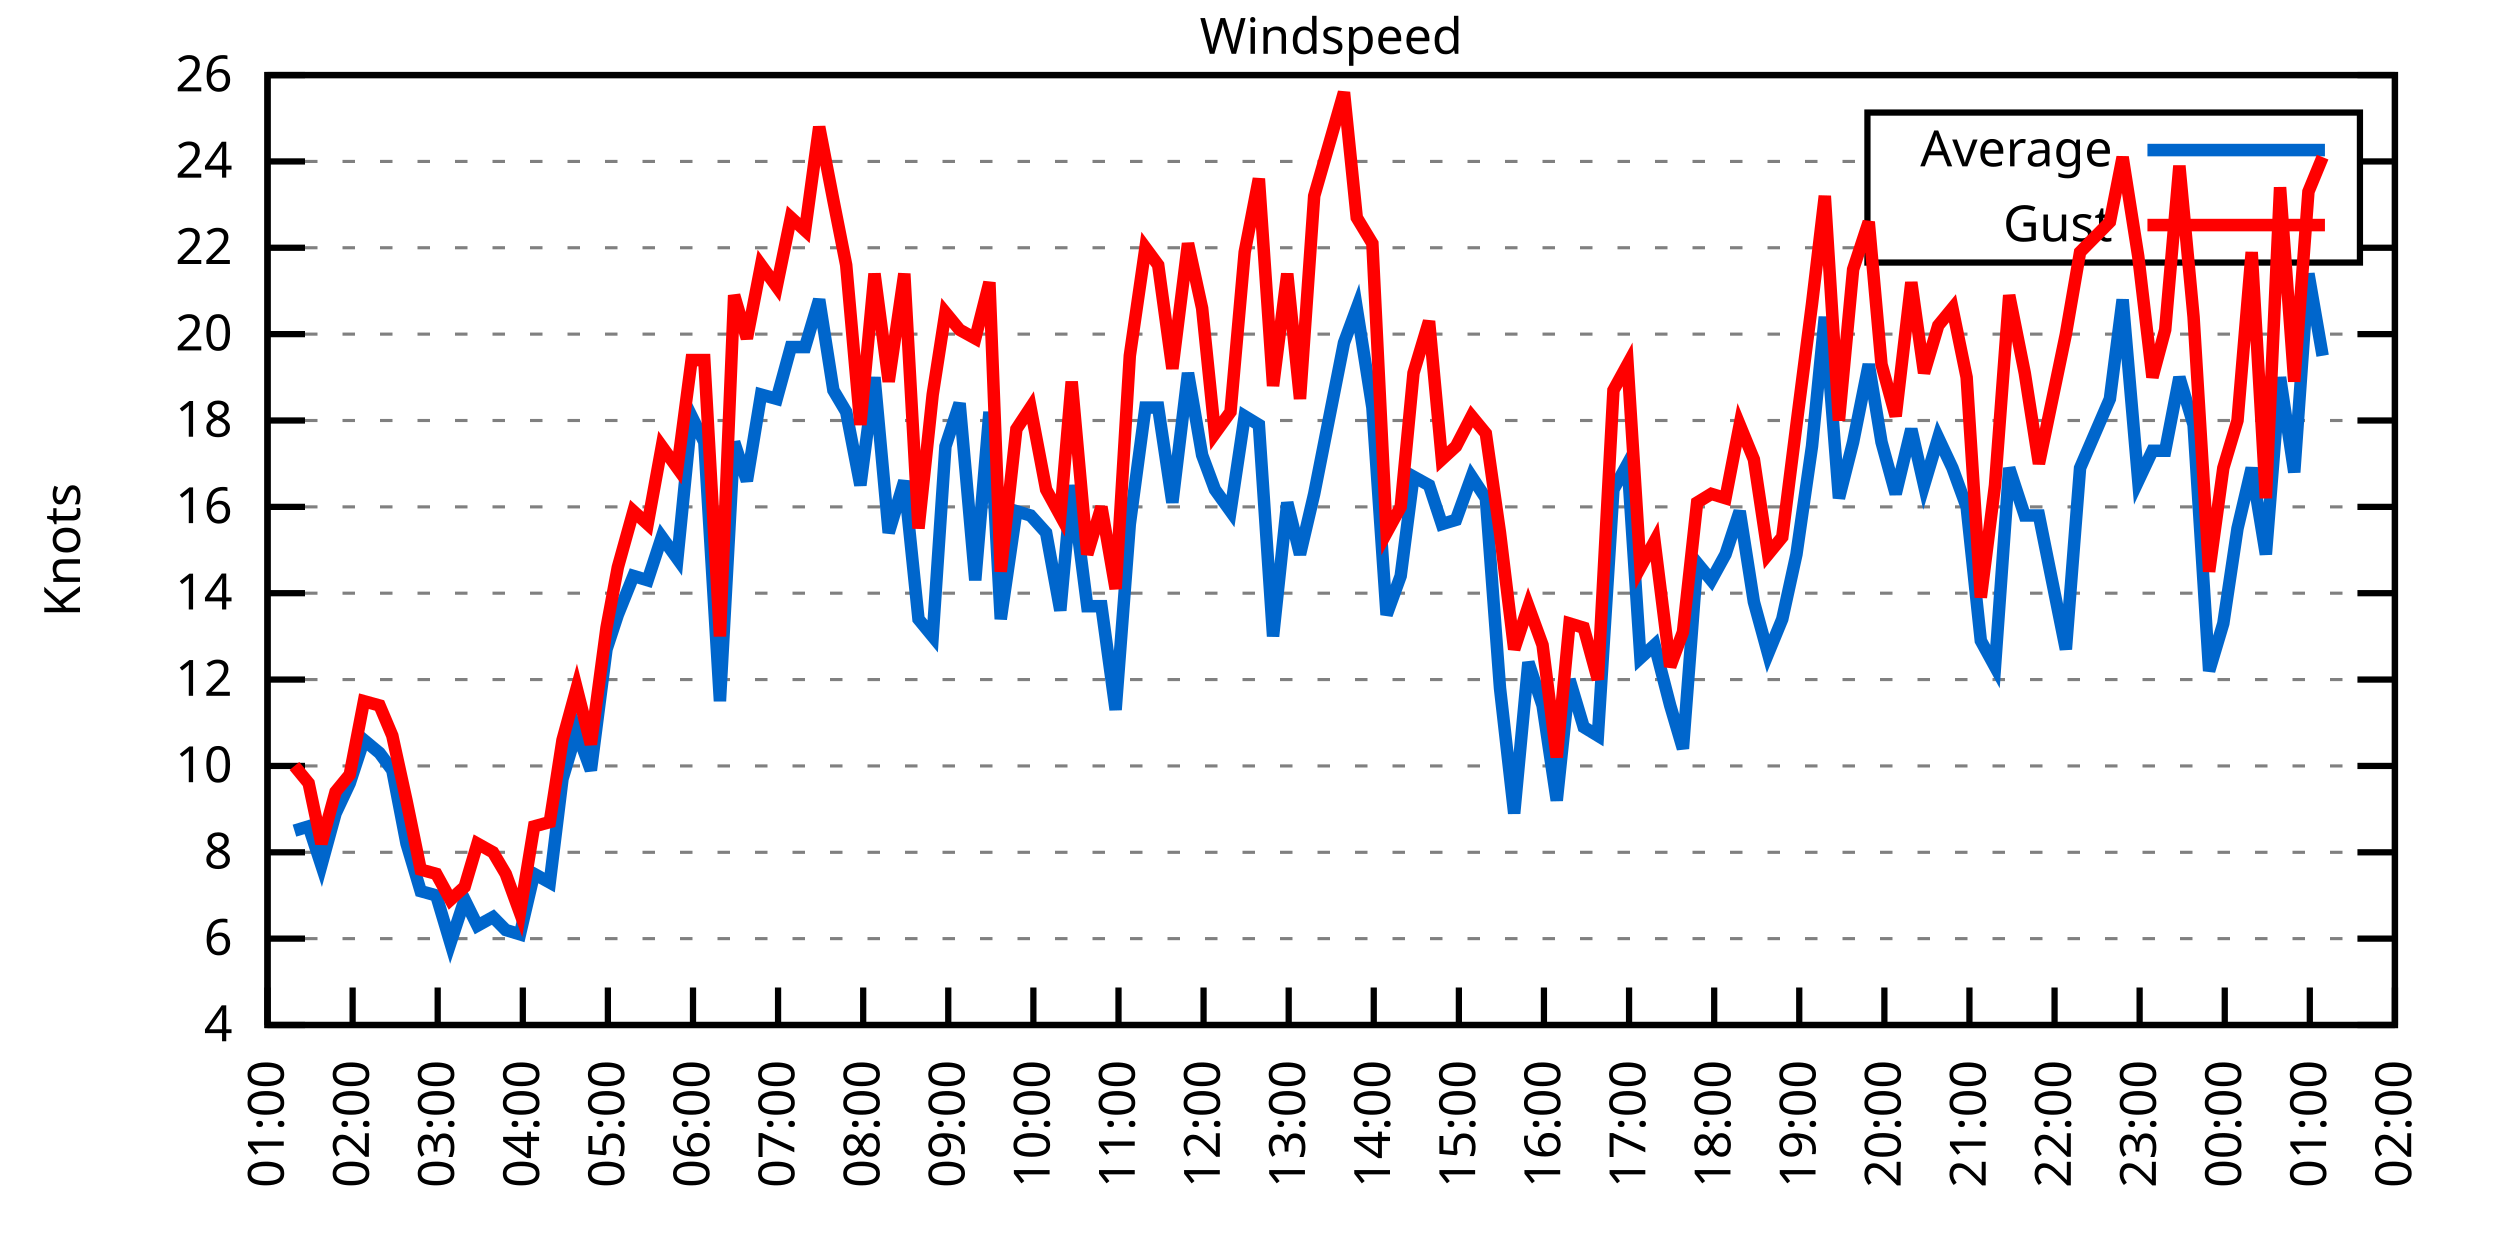
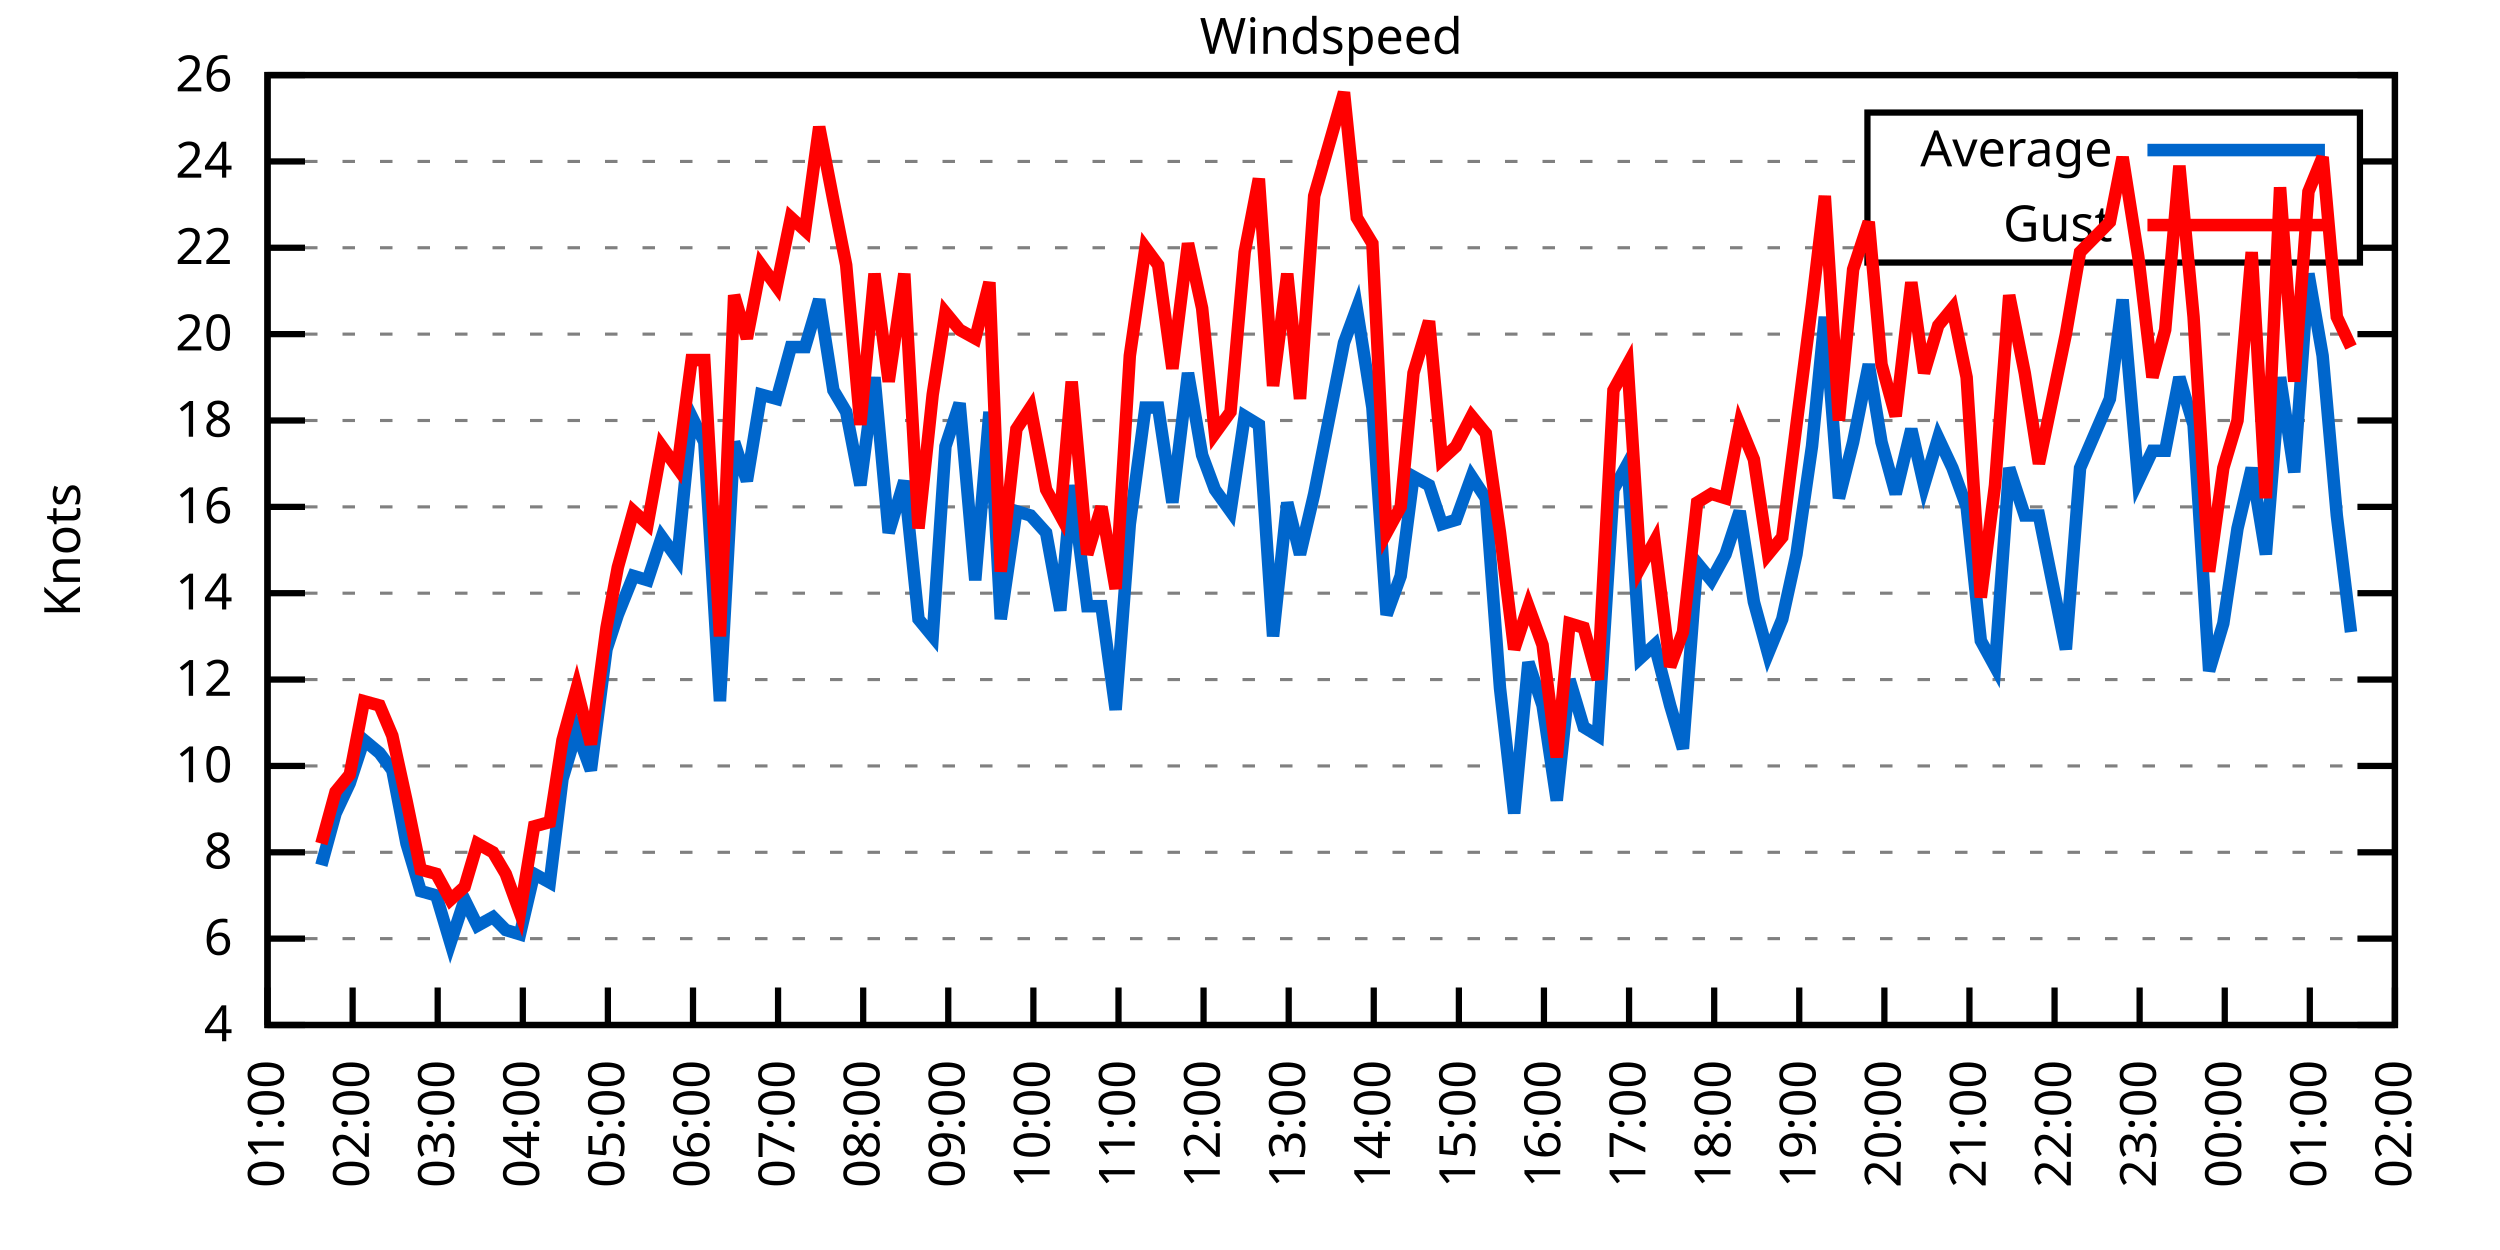
<svg xmlns="http://www.w3.org/2000/svg" xmlns:xlink="http://www.w3.org/1999/xlink" width="400" height="200" viewBox="0 0 400 200">
  <g id="gnuplot_canvas">
    <rect x="0" y="0" width="400" height="200" fill="none" />
    <defs>
      <circle id="gpDot" r="0.5" stroke-width="0.5" stroke="currentColor" />
      <path id="gpPt0" stroke-width="0.333" stroke="currentColor" d="M-1,0 h2 M0,-1 v2" />
      <path id="gpPt1" stroke-width="0.333" stroke="currentColor" d="M-1,-1 L1,1 M1,-1 L-1,1" />
      <path id="gpPt2" stroke-width="0.333" stroke="currentColor" d="M-1,0 L1,0 M0,-1 L0,1 M-1,-1 L1,1 M-1,1 L1,-1" />
      <rect id="gpPt3" stroke-width="0.333" stroke="currentColor" x="-1" y="-1" width="2" height="2" />
      <rect id="gpPt4" stroke-width="0.333" stroke="currentColor" fill="currentColor" x="-1" y="-1" width="2" height="2" />
      <circle id="gpPt5" stroke-width="0.333" stroke="currentColor" cx="0" cy="0" r="1" />
      <use xlink:href="#gpPt5" id="gpPt6" fill="currentColor" stroke="none" />
      <path id="gpPt7" stroke-width="0.333" stroke="currentColor" d="M0,-1.33 L-1.33,0.67 L1.33,0.67 z" />
      <use xlink:href="#gpPt7" id="gpPt8" fill="currentColor" stroke="none" />
      <use xlink:href="#gpPt7" id="gpPt9" stroke="currentColor" transform="rotate(180)" />
      <use xlink:href="#gpPt9" id="gpPt10" fill="currentColor" stroke="none" />
      <use xlink:href="#gpPt3" id="gpPt11" stroke="currentColor" transform="rotate(45)" />
      <use xlink:href="#gpPt11" id="gpPt12" fill="currentColor" stroke="none" />
      <path id="gpPt13" stroke-width="0.333" stroke="currentColor" d="M0,1.330 L1.265,0.411 L0.782,-1.067 L-0.782,-1.076 L-1.265,0.411 z" />
      <use xlink:href="#gpPt13" id="gpPt14" fill="currentColor" stroke="none" />
      <filter id="textbox" filterUnits="objectBoundingBox" x="0" y="0" height="1" width="1">
        <feFlood flood-color="white" flood-opacity="1" result="bgnd" />
        <feComposite in="SourceGraphic" in2="bgnd" operator="atop" />
      </filter>
      <filter id="greybox" filterUnits="objectBoundingBox" x="0" y="0" height="1" width="1">
        <feFlood flood-color="lightgrey" flood-opacity="1" result="grey" />
        <feComposite in="SourceGraphic" in2="grey" operator="atop" />
      </filter>
    </defs>
    <g fill="none" color="white" stroke="currentColor" stroke-width="1.00" stroke-linecap="butt" stroke-linejoin="miter">
</g>
    <g fill="none" color="black" stroke="currentColor" stroke-width="1.00" stroke-linecap="butt" stroke-linejoin="miter">
      <g stroke="none" shape-rendering="crispEdges">
        <polygon fill="rgb(255, 255, 255)" points="42.80,164.00 383.18,164.00 383.18,12.02 42.80,12.02 " />
      </g>
    </g>
    <g fill="none" color="black" stroke="currentColor" stroke-width="1.00" stroke-linecap="butt" stroke-linejoin="miter">
</g>
    <g fill="none" color="black" stroke="black" stroke-width="0.50" stroke-linecap="butt" stroke-linejoin="miter">
</g>
    <g fill="none" color="gray" stroke="currentColor" stroke-width="0.50" stroke-linecap="butt" stroke-linejoin="miter">
      <path stroke="gray" stroke-dasharray="2,4" class="gridline" d="M42.80,164.00 L383.19,164.00  " />
    </g>
    <g fill="none" color="gray" stroke="gray" stroke-width="1.00" stroke-linecap="butt" stroke-linejoin="miter">
</g>
    <g fill="none" color="black" stroke="currentColor" stroke-width="1.00" stroke-linecap="butt" stroke-linejoin="miter">
      <path stroke="black" d="M42.80,164.00 L48.80,164.00 M383.19,164.00 L377.19,164.00  " />
      <g transform="translate(37.20,166.60)" stroke="none" fill="black" font-family="Sans" font-size="8.00" text-anchor="end">
        <text>
          <tspan font-family="Sans"> 4</tspan>
        </text>
      </g>
    </g>
    <g fill="none" color="black" stroke="currentColor" stroke-width="1.00" stroke-linecap="butt" stroke-linejoin="miter">
</g>
    <g fill="none" color="black" stroke="black" stroke-width="0.50" stroke-linecap="butt" stroke-linejoin="miter">
</g>
    <g fill="none" color="gray" stroke="currentColor" stroke-width="0.50" stroke-linecap="butt" stroke-linejoin="miter">
      <path stroke="gray" stroke-dasharray="2,4" class="gridline" d="M42.80,150.18 L383.19,150.18  " />
    </g>
    <g fill="none" color="gray" stroke="gray" stroke-width="1.00" stroke-linecap="butt" stroke-linejoin="miter">
</g>
    <g fill="none" color="black" stroke="currentColor" stroke-width="1.00" stroke-linecap="butt" stroke-linejoin="miter">
      <path stroke="black" d="M42.80,150.18 L48.80,150.18 M383.19,150.18 L377.19,150.18  " />
      <g transform="translate(37.20,152.78)" stroke="none" fill="black" font-family="Sans" font-size="8.00" text-anchor="end">
        <text>
          <tspan font-family="Sans"> 6</tspan>
        </text>
      </g>
    </g>
    <g fill="none" color="black" stroke="currentColor" stroke-width="1.00" stroke-linecap="butt" stroke-linejoin="miter">
</g>
    <g fill="none" color="black" stroke="black" stroke-width="0.50" stroke-linecap="butt" stroke-linejoin="miter">
</g>
    <g fill="none" color="gray" stroke="currentColor" stroke-width="0.50" stroke-linecap="butt" stroke-linejoin="miter">
      <path stroke="gray" stroke-dasharray="2,4" class="gridline" d="M42.80,136.37 L383.19,136.37  " />
    </g>
    <g fill="none" color="gray" stroke="gray" stroke-width="1.00" stroke-linecap="butt" stroke-linejoin="miter">
</g>
    <g fill="none" color="black" stroke="currentColor" stroke-width="1.00" stroke-linecap="butt" stroke-linejoin="miter">
      <path stroke="black" d="M42.80,136.37 L48.80,136.37 M383.19,136.37 L377.19,136.37  " />
      <g transform="translate(37.20,138.97)" stroke="none" fill="black" font-family="Sans" font-size="8.00" text-anchor="end">
        <text>
          <tspan font-family="Sans"> 8</tspan>
        </text>
      </g>
    </g>
    <g fill="none" color="black" stroke="currentColor" stroke-width="1.00" stroke-linecap="butt" stroke-linejoin="miter">
</g>
    <g fill="none" color="black" stroke="black" stroke-width="0.50" stroke-linecap="butt" stroke-linejoin="miter">
</g>
    <g fill="none" color="gray" stroke="currentColor" stroke-width="0.50" stroke-linecap="butt" stroke-linejoin="miter">
      <path stroke="gray" stroke-dasharray="2,4" class="gridline" d="M42.80,122.55 L383.19,122.55  " />
    </g>
    <g fill="none" color="gray" stroke="gray" stroke-width="1.00" stroke-linecap="butt" stroke-linejoin="miter">
</g>
    <g fill="none" color="black" stroke="currentColor" stroke-width="1.00" stroke-linecap="butt" stroke-linejoin="miter">
      <path stroke="black" d="M42.80,122.55 L48.80,122.55 M383.19,122.55 L377.19,122.55  " />
      <g transform="translate(37.20,125.15)" stroke="none" fill="black" font-family="Sans" font-size="8.00" text-anchor="end">
        <text>
          <tspan font-family="Sans"> 10</tspan>
        </text>
      </g>
    </g>
    <g fill="none" color="black" stroke="currentColor" stroke-width="1.00" stroke-linecap="butt" stroke-linejoin="miter">
</g>
    <g fill="none" color="black" stroke="black" stroke-width="0.50" stroke-linecap="butt" stroke-linejoin="miter">
</g>
    <g fill="none" color="gray" stroke="currentColor" stroke-width="0.50" stroke-linecap="butt" stroke-linejoin="miter">
      <path stroke="gray" stroke-dasharray="2,4" class="gridline" d="M42.80,108.73 L383.19,108.73  " />
    </g>
    <g fill="none" color="gray" stroke="gray" stroke-width="1.00" stroke-linecap="butt" stroke-linejoin="miter">
</g>
    <g fill="none" color="black" stroke="currentColor" stroke-width="1.00" stroke-linecap="butt" stroke-linejoin="miter">
      <path stroke="black" d="M42.80,108.73 L48.80,108.73 M383.19,108.73 L377.19,108.73  " />
      <g transform="translate(37.20,111.33)" stroke="none" fill="black" font-family="Sans" font-size="8.00" text-anchor="end">
        <text>
          <tspan font-family="Sans"> 12</tspan>
        </text>
      </g>
    </g>
    <g fill="none" color="black" stroke="currentColor" stroke-width="1.00" stroke-linecap="butt" stroke-linejoin="miter">
</g>
    <g fill="none" color="black" stroke="black" stroke-width="0.50" stroke-linecap="butt" stroke-linejoin="miter">
</g>
    <g fill="none" color="gray" stroke="currentColor" stroke-width="0.50" stroke-linecap="butt" stroke-linejoin="miter">
      <path stroke="gray" stroke-dasharray="2,4" class="gridline" d="M42.80,94.91 L383.19,94.91  " />
    </g>
    <g fill="none" color="gray" stroke="gray" stroke-width="1.00" stroke-linecap="butt" stroke-linejoin="miter">
</g>
    <g fill="none" color="black" stroke="currentColor" stroke-width="1.00" stroke-linecap="butt" stroke-linejoin="miter">
      <path stroke="black" d="M42.80,94.91 L48.80,94.91 M383.19,94.91 L377.19,94.91  " />
      <g transform="translate(37.20,97.51)" stroke="none" fill="black" font-family="Sans" font-size="8.00" text-anchor="end">
        <text>
          <tspan font-family="Sans"> 14</tspan>
        </text>
      </g>
    </g>
    <g fill="none" color="black" stroke="currentColor" stroke-width="1.00" stroke-linecap="butt" stroke-linejoin="miter">
</g>
    <g fill="none" color="black" stroke="black" stroke-width="0.50" stroke-linecap="butt" stroke-linejoin="miter">
</g>
    <g fill="none" color="gray" stroke="currentColor" stroke-width="0.50" stroke-linecap="butt" stroke-linejoin="miter">
      <path stroke="gray" stroke-dasharray="2,4" class="gridline" d="M42.80,81.10 L383.19,81.10  " />
    </g>
    <g fill="none" color="gray" stroke="gray" stroke-width="1.00" stroke-linecap="butt" stroke-linejoin="miter">
</g>
    <g fill="none" color="black" stroke="currentColor" stroke-width="1.00" stroke-linecap="butt" stroke-linejoin="miter">
      <path stroke="black" d="M42.80,81.10 L48.80,81.10 M383.19,81.10 L377.19,81.10  " />
      <g transform="translate(37.20,83.70)" stroke="none" fill="black" font-family="Sans" font-size="8.00" text-anchor="end">
        <text>
          <tspan font-family="Sans"> 16</tspan>
        </text>
      </g>
    </g>
    <g fill="none" color="black" stroke="currentColor" stroke-width="1.00" stroke-linecap="butt" stroke-linejoin="miter">
</g>
    <g fill="none" color="black" stroke="black" stroke-width="0.50" stroke-linecap="butt" stroke-linejoin="miter">
</g>
    <g fill="none" color="gray" stroke="currentColor" stroke-width="0.50" stroke-linecap="butt" stroke-linejoin="miter">
      <path stroke="gray" stroke-dasharray="2,4" class="gridline" d="M42.80,67.28 L383.19,67.28  " />
    </g>
    <g fill="none" color="gray" stroke="gray" stroke-width="1.00" stroke-linecap="butt" stroke-linejoin="miter">
</g>
    <g fill="none" color="black" stroke="currentColor" stroke-width="1.00" stroke-linecap="butt" stroke-linejoin="miter">
      <path stroke="black" d="M42.80,67.28 L48.80,67.28 M383.19,67.28 L377.19,67.28  " />
      <g transform="translate(37.20,69.88)" stroke="none" fill="black" font-family="Sans" font-size="8.00" text-anchor="end">
        <text>
          <tspan font-family="Sans"> 18</tspan>
        </text>
      </g>
    </g>
    <g fill="none" color="black" stroke="currentColor" stroke-width="1.00" stroke-linecap="butt" stroke-linejoin="miter">
</g>
    <g fill="none" color="black" stroke="black" stroke-width="0.50" stroke-linecap="butt" stroke-linejoin="miter">
</g>
    <g fill="none" color="gray" stroke="currentColor" stroke-width="0.50" stroke-linecap="butt" stroke-linejoin="miter">
      <path stroke="gray" stroke-dasharray="2,4" class="gridline" d="M42.80,53.46 L383.19,53.46  " />
    </g>
    <g fill="none" color="gray" stroke="gray" stroke-width="1.00" stroke-linecap="butt" stroke-linejoin="miter">
</g>
    <g fill="none" color="black" stroke="currentColor" stroke-width="1.00" stroke-linecap="butt" stroke-linejoin="miter">
      <path stroke="black" d="M42.80,53.46 L48.80,53.46 M383.19,53.46 L377.19,53.46  " />
      <g transform="translate(37.20,56.06)" stroke="none" fill="black" font-family="Sans" font-size="8.00" text-anchor="end">
        <text>
          <tspan font-family="Sans"> 20</tspan>
        </text>
      </g>
    </g>
    <g fill="none" color="black" stroke="currentColor" stroke-width="1.00" stroke-linecap="butt" stroke-linejoin="miter">
</g>
    <g fill="none" color="black" stroke="black" stroke-width="0.50" stroke-linecap="butt" stroke-linejoin="miter">
</g>
    <g fill="none" color="gray" stroke="currentColor" stroke-width="0.50" stroke-linecap="butt" stroke-linejoin="miter">
      <path stroke="gray" stroke-dasharray="2,4" class="gridline" d="M42.80,39.64 L298.79,39.64 M377.59,39.64 L383.19,39.64  " />
    </g>
    <g fill="none" color="gray" stroke="gray" stroke-width="1.00" stroke-linecap="butt" stroke-linejoin="miter">
</g>
    <g fill="none" color="black" stroke="currentColor" stroke-width="1.00" stroke-linecap="butt" stroke-linejoin="miter">
      <path stroke="black" d="M42.80,39.64 L48.80,39.64 M383.19,39.64 L377.19,39.64  " />
      <g transform="translate(37.20,42.24)" stroke="none" fill="black" font-family="Sans" font-size="8.00" text-anchor="end">
        <text>
          <tspan font-family="Sans"> 22</tspan>
        </text>
      </g>
    </g>
    <g fill="none" color="black" stroke="currentColor" stroke-width="1.00" stroke-linecap="butt" stroke-linejoin="miter">
</g>
    <g fill="none" color="black" stroke="black" stroke-width="0.50" stroke-linecap="butt" stroke-linejoin="miter">
</g>
    <g fill="none" color="gray" stroke="currentColor" stroke-width="0.50" stroke-linecap="butt" stroke-linejoin="miter">
      <path stroke="gray" stroke-dasharray="2,4" class="gridline" d="M42.80,25.83 L298.79,25.83 M377.59,25.83 L383.19,25.83  " />
    </g>
    <g fill="none" color="gray" stroke="gray" stroke-width="1.00" stroke-linecap="butt" stroke-linejoin="miter">
</g>
    <g fill="none" color="black" stroke="currentColor" stroke-width="1.00" stroke-linecap="butt" stroke-linejoin="miter">
      <path stroke="black" d="M42.80,25.83 L48.80,25.83 M383.19,25.83 L377.19,25.83  " />
      <g transform="translate(37.20,28.43)" stroke="none" fill="black" font-family="Sans" font-size="8.00" text-anchor="end">
        <text>
          <tspan font-family="Sans"> 24</tspan>
        </text>
      </g>
    </g>
    <g fill="none" color="black" stroke="currentColor" stroke-width="1.00" stroke-linecap="butt" stroke-linejoin="miter">
</g>
    <g fill="none" color="black" stroke="black" stroke-width="0.50" stroke-linecap="butt" stroke-linejoin="miter">
</g>
    <g fill="none" color="gray" stroke="currentColor" stroke-width="0.50" stroke-linecap="butt" stroke-linejoin="miter">
      <path stroke="gray" stroke-dasharray="2,4" class="gridline" d="M42.80,12.01 L383.19,12.01  " />
    </g>
    <g fill="none" color="gray" stroke="gray" stroke-width="1.00" stroke-linecap="butt" stroke-linejoin="miter">
</g>
    <g fill="none" color="black" stroke="currentColor" stroke-width="1.00" stroke-linecap="butt" stroke-linejoin="miter">
      <path stroke="black" d="M42.80,12.01 L48.80,12.01 M383.19,12.01 L377.19,12.01  " />
      <g transform="translate(37.20,14.61)" stroke="none" fill="black" font-family="Sans" font-size="8.00" text-anchor="end">
        <text>
          <tspan font-family="Sans"> 26</tspan>
        </text>
      </g>
    </g>
    <g fill="none" color="black" stroke="currentColor" stroke-width="1.00" stroke-linecap="butt" stroke-linejoin="miter">
      <path stroke="black" d="M42.80,164.00 L42.80,158.00  " />
      <g transform="translate(45.40,169.60) rotate(270.00)" stroke="none" fill="black" font-family="Sans" font-size="8.00" text-anchor="end">
        <text>
          <tspan font-family="Sans">01:00</tspan>
        </text>
      </g>
    </g>
    <g fill="none" color="black" stroke="currentColor" stroke-width="1.00" stroke-linecap="butt" stroke-linejoin="miter">
      <path stroke="black" d="M56.42,164.00 L56.42,158.00  " />
      <g transform="translate(59.02,169.60) rotate(270.00)" stroke="none" fill="black" font-family="Sans" font-size="8.00" text-anchor="end">
        <text>
          <tspan font-family="Sans">02:00</tspan>
        </text>
      </g>
    </g>
    <g fill="none" color="black" stroke="currentColor" stroke-width="1.00" stroke-linecap="butt" stroke-linejoin="miter">
      <path stroke="black" d="M70.03,164.00 L70.03,158.00  " />
      <g transform="translate(72.63,169.60) rotate(270.00)" stroke="none" fill="black" font-family="Sans" font-size="8.00" text-anchor="end">
        <text>
          <tspan font-family="Sans">03:00</tspan>
        </text>
      </g>
    </g>
    <g fill="none" color="black" stroke="currentColor" stroke-width="1.00" stroke-linecap="butt" stroke-linejoin="miter">
      <path stroke="black" d="M83.65,164.00 L83.65,158.00  " />
      <g transform="translate(86.25,169.60) rotate(270.00)" stroke="none" fill="black" font-family="Sans" font-size="8.00" text-anchor="end">
        <text>
          <tspan font-family="Sans">04:00</tspan>
        </text>
      </g>
    </g>
    <g fill="none" color="black" stroke="currentColor" stroke-width="1.00" stroke-linecap="butt" stroke-linejoin="miter">
      <path stroke="black" d="M97.26,164.00 L97.26,158.00  " />
      <g transform="translate(99.86,169.60) rotate(270.00)" stroke="none" fill="black" font-family="Sans" font-size="8.00" text-anchor="end">
        <text>
          <tspan font-family="Sans">05:00</tspan>
        </text>
      </g>
    </g>
    <g fill="none" color="black" stroke="currentColor" stroke-width="1.00" stroke-linecap="butt" stroke-linejoin="miter">
      <path stroke="black" d="M110.88,164.00 L110.88,158.00  " />
      <g transform="translate(113.48,169.60) rotate(270.00)" stroke="none" fill="black" font-family="Sans" font-size="8.00" text-anchor="end">
        <text>
          <tspan font-family="Sans">06:00</tspan>
        </text>
      </g>
    </g>
    <g fill="none" color="black" stroke="currentColor" stroke-width="1.00" stroke-linecap="butt" stroke-linejoin="miter">
      <path stroke="black" d="M124.49,164.00 L124.49,158.00  " />
      <g transform="translate(127.09,169.60) rotate(270.00)" stroke="none" fill="black" font-family="Sans" font-size="8.00" text-anchor="end">
        <text>
          <tspan font-family="Sans">07:00</tspan>
        </text>
      </g>
    </g>
    <g fill="none" color="black" stroke="currentColor" stroke-width="1.00" stroke-linecap="butt" stroke-linejoin="miter">
      <path stroke="black" d="M138.11,164.00 L138.11,158.00  " />
      <g transform="translate(140.71,169.60) rotate(270.00)" stroke="none" fill="black" font-family="Sans" font-size="8.00" text-anchor="end">
        <text>
          <tspan font-family="Sans">08:00</tspan>
        </text>
      </g>
    </g>
    <g fill="none" color="black" stroke="currentColor" stroke-width="1.00" stroke-linecap="butt" stroke-linejoin="miter">
      <path stroke="black" d="M151.72,164.00 L151.72,158.00  " />
      <g transform="translate(154.32,169.60) rotate(270.00)" stroke="none" fill="black" font-family="Sans" font-size="8.00" text-anchor="end">
        <text>
          <tspan font-family="Sans">09:00</tspan>
        </text>
      </g>
    </g>
    <g fill="none" color="black" stroke="currentColor" stroke-width="1.00" stroke-linecap="butt" stroke-linejoin="miter">
      <path stroke="black" d="M165.34,164.00 L165.34,158.00  " />
      <g transform="translate(167.94,169.60) rotate(270.00)" stroke="none" fill="black" font-family="Sans" font-size="8.00" text-anchor="end">
        <text>
          <tspan font-family="Sans">10:00</tspan>
        </text>
      </g>
    </g>
    <g fill="none" color="black" stroke="currentColor" stroke-width="1.00" stroke-linecap="butt" stroke-linejoin="miter">
      <path stroke="black" d="M178.96,164.00 L178.96,158.00  " />
      <g transform="translate(181.56,169.60) rotate(270.00)" stroke="none" fill="black" font-family="Sans" font-size="8.00" text-anchor="end">
        <text>
          <tspan font-family="Sans">11:00</tspan>
        </text>
      </g>
    </g>
    <g fill="none" color="black" stroke="currentColor" stroke-width="1.00" stroke-linecap="butt" stroke-linejoin="miter">
      <path stroke="black" d="M192.57,164.00 L192.57,158.00  " />
      <g transform="translate(195.17,169.60) rotate(270.00)" stroke="none" fill="black" font-family="Sans" font-size="8.00" text-anchor="end">
        <text>
          <tspan font-family="Sans">12:00</tspan>
        </text>
      </g>
    </g>
    <g fill="none" color="black" stroke="currentColor" stroke-width="1.00" stroke-linecap="butt" stroke-linejoin="miter">
      <path stroke="black" d="M206.19,164.00 L206.19,158.00  " />
      <g transform="translate(208.79,169.60) rotate(270.00)" stroke="none" fill="black" font-family="Sans" font-size="8.00" text-anchor="end">
        <text>
          <tspan font-family="Sans">13:00</tspan>
        </text>
      </g>
    </g>
    <g fill="none" color="black" stroke="currentColor" stroke-width="1.00" stroke-linecap="butt" stroke-linejoin="miter">
      <path stroke="black" d="M219.80,164.00 L219.80,158.00  " />
      <g transform="translate(222.40,169.60) rotate(270.00)" stroke="none" fill="black" font-family="Sans" font-size="8.00" text-anchor="end">
        <text>
          <tspan font-family="Sans">14:00</tspan>
        </text>
      </g>
    </g>
    <g fill="none" color="black" stroke="currentColor" stroke-width="1.00" stroke-linecap="butt" stroke-linejoin="miter">
      <path stroke="black" d="M233.42,164.00 L233.42,158.00  " />
      <g transform="translate(236.02,169.60) rotate(270.00)" stroke="none" fill="black" font-family="Sans" font-size="8.00" text-anchor="end">
        <text>
          <tspan font-family="Sans">15:00</tspan>
        </text>
      </g>
    </g>
    <g fill="none" color="black" stroke="currentColor" stroke-width="1.00" stroke-linecap="butt" stroke-linejoin="miter">
      <path stroke="black" d="M247.03,164.00 L247.03,158.00  " />
      <g transform="translate(249.63,169.60) rotate(270.00)" stroke="none" fill="black" font-family="Sans" font-size="8.00" text-anchor="end">
        <text>
          <tspan font-family="Sans">16:00</tspan>
        </text>
      </g>
    </g>
    <g fill="none" color="black" stroke="currentColor" stroke-width="1.00" stroke-linecap="butt" stroke-linejoin="miter">
      <path stroke="black" d="M260.65,164.00 L260.65,158.00  " />
      <g transform="translate(263.25,169.60) rotate(270.00)" stroke="none" fill="black" font-family="Sans" font-size="8.00" text-anchor="end">
        <text>
          <tspan font-family="Sans">17:00</tspan>
        </text>
      </g>
    </g>
    <g fill="none" color="black" stroke="currentColor" stroke-width="1.00" stroke-linecap="butt" stroke-linejoin="miter">
      <path stroke="black" d="M274.27,164.00 L274.27,158.00  " />
      <g transform="translate(276.87,169.60) rotate(270.00)" stroke="none" fill="black" font-family="Sans" font-size="8.00" text-anchor="end">
        <text>
          <tspan font-family="Sans">18:00</tspan>
        </text>
      </g>
    </g>
    <g fill="none" color="black" stroke="currentColor" stroke-width="1.00" stroke-linecap="butt" stroke-linejoin="miter">
      <path stroke="black" d="M287.88,164.00 L287.88,158.00  " />
      <g transform="translate(290.48,169.60) rotate(270.00)" stroke="none" fill="black" font-family="Sans" font-size="8.00" text-anchor="end">
        <text>
          <tspan font-family="Sans">19:00</tspan>
        </text>
      </g>
    </g>
    <g fill="none" color="black" stroke="currentColor" stroke-width="1.00" stroke-linecap="butt" stroke-linejoin="miter">
      <path stroke="black" d="M301.50,164.00 L301.50,158.00  " />
      <g transform="translate(304.10,169.60) rotate(270.00)" stroke="none" fill="black" font-family="Sans" font-size="8.00" text-anchor="end">
        <text>
          <tspan font-family="Sans">20:00</tspan>
        </text>
      </g>
    </g>
    <g fill="none" color="black" stroke="currentColor" stroke-width="1.00" stroke-linecap="butt" stroke-linejoin="miter">
      <path stroke="black" d="M315.11,164.00 L315.11,158.00  " />
      <g transform="translate(317.71,169.60) rotate(270.00)" stroke="none" fill="black" font-family="Sans" font-size="8.00" text-anchor="end">
        <text>
          <tspan font-family="Sans">21:00</tspan>
        </text>
      </g>
    </g>
    <g fill="none" color="black" stroke="currentColor" stroke-width="1.00" stroke-linecap="butt" stroke-linejoin="miter">
      <path stroke="black" d="M328.73,164.00 L328.73,158.00  " />
      <g transform="translate(331.33,169.60) rotate(270.00)" stroke="none" fill="black" font-family="Sans" font-size="8.00" text-anchor="end">
        <text>
          <tspan font-family="Sans">22:00</tspan>
        </text>
      </g>
    </g>
    <g fill="none" color="black" stroke="currentColor" stroke-width="1.00" stroke-linecap="butt" stroke-linejoin="miter">
      <path stroke="black" d="M342.34,164.00 L342.34,158.00  " />
      <g transform="translate(344.94,169.60) rotate(270.00)" stroke="none" fill="black" font-family="Sans" font-size="8.00" text-anchor="end">
        <text>
          <tspan font-family="Sans">23:00</tspan>
        </text>
      </g>
    </g>
    <g fill="none" color="black" stroke="currentColor" stroke-width="1.00" stroke-linecap="butt" stroke-linejoin="miter">
      <path stroke="black" d="M355.96,164.00 L355.96,158.00  " />
      <g transform="translate(358.56,169.60) rotate(270.00)" stroke="none" fill="black" font-family="Sans" font-size="8.00" text-anchor="end">
        <text>
          <tspan font-family="Sans">00:00</tspan>
        </text>
      </g>
    </g>
    <g fill="none" color="black" stroke="currentColor" stroke-width="1.00" stroke-linecap="butt" stroke-linejoin="miter">
      <path stroke="black" d="M369.57,164.00 L369.57,158.00  " />
      <g transform="translate(372.17,169.60) rotate(270.00)" stroke="none" fill="black" font-family="Sans" font-size="8.00" text-anchor="end">
        <text>
          <tspan font-family="Sans">01:00</tspan>
        </text>
      </g>
    </g>
    <g fill="none" color="black" stroke="currentColor" stroke-width="1.00" stroke-linecap="butt" stroke-linejoin="miter">
      <path stroke="black" d="M383.19,164.00 L383.19,158.00  " />
      <g transform="translate(385.79,169.60) rotate(270.00)" stroke="none" fill="black" font-family="Sans" font-size="8.00" text-anchor="end">
        <text>
          <tspan font-family="Sans">02:00</tspan>
        </text>
      </g>
    </g>
    <g fill="none" color="black" stroke="currentColor" stroke-width="1.00" stroke-linecap="butt" stroke-linejoin="miter">
</g>
    <g fill="none" color="black" stroke="currentColor" stroke-width="1.00" stroke-linecap="butt" stroke-linejoin="miter">
      <path stroke="black" d="M42.80,12.01 L42.80,164.00 L383.19,164.00 L383.19,12.01 L42.80,12.01 Z  " />
    </g>
    <g fill="none" color="black" stroke="currentColor" stroke-width="1.00" stroke-linecap="butt" stroke-linejoin="miter">
</g>
    <g fill="none" color="black" stroke="currentColor" stroke-width="1.00" stroke-linecap="butt" stroke-linejoin="miter">
      <path stroke="black" d="M298.79,42.01 L298.79,18.01 L377.59,18.01 L377.59,42.01 L298.79,42.01 Z  " />
    </g>
    <g id="Windspeed_plot_1">
      <g fill="none" color="white" stroke="black" stroke-width="2.00" stroke-linecap="butt" stroke-linejoin="miter">
</g>
      <g fill="none" color="black" stroke="currentColor" stroke-width="2.00" stroke-linecap="butt" stroke-linejoin="miter">
        <g transform="translate(337.99,26.61)" stroke="none" fill="black" font-family="Sans" font-size="8.00" text-anchor="end">
          <text>
            <tspan font-family="Sans">Average</tspan>
          </text>
        </g>
      </g>
      <g fill="none" color="black" stroke="currentColor" stroke-width="2.00" stroke-linecap="butt" stroke-linejoin="miter">
-         <path stroke="rgb(  0, 102, 204)" d="M343.59,24.01 L371.99,24.01 M47.11,132.91 L49.38,132.22 L51.42,138.44 L53.69,130.15 L55.96,125.31 L58.23,118.40   L60.73,120.48 L62.77,123.24 L65.04,134.98 L67.31,142.58 L69.80,143.27 L72.07,150.87 L74.34,143.96 L76.39,148.11   L78.88,146.73 L80.92,148.80 L83.19,149.49 L85.46,139.82 L87.96,141.20 L90.00,124.62 L92.27,117.02 L94.54,123.24   L97.04,103.89 L98.85,98.37 L101.35,92.15 L103.62,92.84 L105.89,85.93 L108.38,89.39 L110.65,66.59 L112.69,70.73   L115.19,112.19 L117.46,70.73 L119.50,76.95 L121.77,63.13 L124.27,63.82 L126.54,55.53 L128.81,55.53 L131.07,47.93   L133.34,62.44 L135.39,65.90 L137.66,77.64 L139.92,60.37 L142.19,85.24 L144.69,76.95 L146.96,99.06 L149.23,101.82   L151.27,71.42 L153.54,64.52 L156.04,92.84 L158.31,65.90 L160.12,99.06 L162.62,81.79 L164.89,82.48 L167.38,85.24   L169.65,97.68 L171.47,77.64 L173.96,96.99 L176.23,96.99 L178.50,113.57 L180.77,83.86 L183.27,65.21 L185.31,65.21   L187.58,80.41 L190.08,59.68 L192.34,72.81 L194.39,78.33 L196.88,81.79 L199.15,66.59 L201.42,67.97 L203.69,101.82   L205.96,80.41 L208.00,88.70 L210.27,79.02 L215.04,54.84 L217.08,49.32 L219.58,65.21 L221.85,98.37 L224.11,92.15   L226.16,76.26 L228.65,77.64 L230.70,83.86 L232.96,83.17 L235.46,76.26 L237.73,79.71 L240.00,110.11 L242.27,130.15   L244.54,105.97 L246.81,112.88 L249.08,128.08 L251.12,108.73 L253.39,116.33 L255.66,117.71 L258.15,78.33 L260.42,74.19   L262.47,105.28 L264.73,103.20 L267.23,112.88 L269.27,119.78 L271.54,90.08 L273.81,92.84 L276.08,88.70 L278.35,81.79   L280.62,96.30 L282.89,104.59 L285.16,99.06 L287.43,88.70 L289.92,71.42 L291.97,50.70 L294.23,79.71 L296.50,70.73   L299.00,58.30 L301.04,70.73 L303.31,79.02 L305.81,68.66 L307.85,77.64 L310.12,70.04 L312.39,74.88 L314.66,81.10   L316.93,102.51 L319.20,106.66 L321.47,74.88 L323.96,82.48 L326.23,82.48 L330.54,103.89 L332.81,74.88 L337.58,63.82   L339.62,47.93 L342.12,76.95 L344.39,72.12 L346.43,72.12 L348.70,60.37 L350.97,67.97 L353.46,107.35 L355.73,99.75   L358.00,84.55 L360.27,74.88 L362.54,88.70 L364.81,60.37 L367.08,75.57 L369.35,43.79 L371.62,56.92  " />
+         <path stroke="rgb(  0, 102, 204)" d="M343.59,24.01 L371.99,24.01 M51.42,138.44 L53.69,130.15 L55.96,125.31 L58.23,118.40 L60.73,120.48 L62.77,123.24   L65.04,134.98 L67.31,142.58 L69.80,143.27 L72.07,150.87 L74.34,143.96 L76.39,148.11 L78.88,146.73 L80.92,148.80   L83.19,149.49 L85.46,139.82 L87.96,141.20 L90.00,124.62 L92.27,117.02 L94.54,123.24 L97.04,103.89 L98.85,98.37   L101.35,92.15 L103.62,92.84 L105.89,85.93 L108.38,89.39 L110.65,66.59 L112.69,70.73 L115.19,112.19 L117.46,70.73   L119.50,76.95 L121.77,63.13 L124.27,63.82 L126.54,55.53 L128.81,55.53 L131.07,47.93 L133.34,62.44 L135.39,65.90   L137.66,77.64 L139.92,60.37 L142.19,85.24 L144.69,76.95 L146.96,99.06 L149.23,101.82 L151.27,71.42 L153.54,64.52   L156.04,92.84 L158.31,65.90 L160.12,99.06 L162.62,81.79 L164.89,82.48 L167.38,85.24 L169.65,97.68 L171.47,77.64   L173.96,96.99 L176.23,96.99 L178.50,113.57 L180.77,83.86 L183.27,65.21 L185.31,65.21 L187.58,80.41 L190.08,59.68   L192.34,72.81 L194.39,78.33 L196.88,81.79 L199.15,66.59 L201.42,67.97 L203.69,101.82 L205.96,80.41 L208.00,88.70   L210.27,79.02 L215.04,54.84 L217.08,49.32 L219.58,65.21 L221.85,98.37 L224.11,92.15 L226.16,76.26 L228.65,77.64   L230.70,83.86 L232.96,83.17 L235.46,76.26 L237.73,79.71 L240.00,110.11 L242.27,130.15 L244.54,105.97 L246.81,112.88   L249.08,128.08 L251.12,108.73 L253.39,116.33 L255.66,117.71 L258.15,78.33 L260.42,74.19 L262.47,105.28 L264.73,103.20   L267.23,112.88 L269.27,119.78 L271.54,90.08 L273.81,92.84 L276.08,88.70 L278.35,81.79 L280.62,96.30 L282.89,104.59   L285.16,99.06 L287.43,88.70 L289.92,71.42 L291.97,50.70 L294.23,79.71 L296.50,70.73 L299.00,58.30 L301.04,70.73   L303.31,79.02 L305.81,68.66 L307.85,77.64 L310.12,70.04 L312.39,74.88 L314.66,81.10 L316.93,102.51 L319.20,106.66   L321.47,74.88 L323.96,82.48 L326.23,82.48 L330.54,103.89 L332.81,74.88 L337.58,63.82 L339.62,47.93 L342.12,76.95   L344.39,72.12 L346.43,72.12 L348.70,60.37 L350.97,67.97 L353.46,107.35 L355.73,99.75 L358.00,84.55 L360.27,74.88   L362.54,88.70 L364.81,60.37 L367.08,75.57 L369.35,43.79 L371.62,56.92 L373.89,82.48 L376.16,101.13  " />
      </g>
    </g>
    <g id="Windspeed_plot_2">
      <g fill="none" color="black" stroke="currentColor" stroke-width="2.00" stroke-linecap="butt" stroke-linejoin="miter">
        <g transform="translate(337.99,38.61)" stroke="none" fill="black" font-family="Sans" font-size="8.00" text-anchor="end">
          <text>
            <tspan font-family="Sans">Gust</tspan>
          </text>
        </g>
      </g>
      <g fill="none" color="black" stroke="currentColor" stroke-width="2.00" stroke-linecap="butt" stroke-linejoin="miter">
-         <path stroke="rgb(255,   0,   0)" d="M343.59,36.01 L371.99,36.01 M47.11,122.55 L49.38,125.31 L51.42,134.98 L53.69,126.69 L55.96,123.93 L58.23,112.19   L60.73,112.88 L62.77,117.71 L65.04,128.08 L67.31,139.13 L69.80,139.82 L72.07,143.96 L74.34,141.89 L76.39,134.98   L78.88,136.37 L80.92,139.82 L83.19,146.04 L85.46,132.22 L87.96,131.53 L90.00,118.40 L92.27,110.11 L94.54,119.09   L97.04,100.44 L98.85,90.77 L101.35,81.79 L103.62,83.86 L105.89,71.42 L108.38,74.88 L110.65,57.61 L112.69,57.61   L115.19,101.82 L117.46,47.24 L119.50,54.15 L121.77,42.41 L124.27,45.86 L126.54,34.81 L128.81,36.88 L131.07,20.30   L133.34,32.05 L135.39,42.41 L137.66,67.97 L139.92,43.79 L142.19,61.06 L144.69,43.79 L146.96,84.55 L149.23,63.13   L151.27,50.01 L153.54,52.77 L156.04,54.15 L158.31,45.17 L160.12,91.46 L162.62,68.66 L164.89,65.21 L167.38,78.33   L169.65,82.48 L171.47,61.06 L173.96,88.70 L176.23,81.10 L178.50,94.22 L180.77,56.92 L183.27,39.64 L185.31,42.41   L187.58,58.99 L190.08,38.95 L192.34,49.32 L194.39,69.35 L196.88,65.90 L199.15,40.34 L201.42,28.59 L203.69,61.75   L205.96,43.79 L208.00,63.82 L210.27,31.35 L215.04,14.77 L217.08,34.81 L219.58,38.95 L221.85,85.24 L224.11,81.10   L226.16,59.68 L228.65,51.39 L230.70,73.50 L232.96,71.42 L235.46,66.59 L237.73,69.35 L240.00,85.24 L242.27,103.89   L244.54,96.99 L246.81,103.20 L249.08,121.17 L251.12,99.75 L253.39,100.44 L255.66,108.73 L258.15,62.44 L260.42,58.30   L262.47,90.77 L264.73,86.62 L267.23,106.66 L269.27,101.13 L271.54,80.41 L273.81,79.02 L276.08,79.71 L278.35,67.97   L280.62,73.50 L282.89,88.70 L285.16,85.93 L287.43,67.97 L289.92,48.63 L291.97,31.35 L294.23,67.28 L296.50,43.10   L299.00,35.50 L301.04,58.30 L303.31,66.59 L305.81,45.17 L307.85,59.68 L310.12,52.08 L312.39,49.32 L314.66,60.37   L316.93,95.60 L319.20,77.64 L321.47,47.24 L323.96,59.68 L326.23,74.19 L330.54,53.46 L332.81,40.34 L337.58,35.50   L339.62,25.14 L342.12,41.03 L344.39,60.37 L346.43,52.77 L348.70,26.52 L350.97,50.70 L353.46,91.46 L355.73,74.88   L358.00,67.28 L360.27,40.34 L362.54,79.71 L364.81,29.97 L367.08,61.06 L369.35,30.66 L371.62,25.14  " />
+         <path stroke="rgb(255,   0,   0)" d="M343.59,36.01 L371.99,36.01 M51.42,134.98 L53.69,126.69 L55.96,123.93 L58.23,112.19 L60.73,112.88 L62.77,117.71   L65.04,128.08 L67.31,139.13 L69.80,139.82 L72.07,143.96 L74.34,141.89 L76.39,134.98 L78.88,136.37 L80.92,139.82   L83.19,146.04 L85.46,132.22 L87.96,131.53 L90.00,118.40 L92.27,110.11 L94.54,119.09 L97.04,100.44 L98.85,90.77   L101.35,81.79 L103.62,83.86 L105.89,71.42 L108.38,74.88 L110.65,57.61 L112.69,57.61 L115.19,101.82 L117.46,47.24   L119.50,54.15 L121.77,42.41 L124.27,45.86 L126.54,34.81 L128.81,36.88 L131.07,20.30 L133.34,32.05 L135.39,42.41   L137.66,67.97 L139.92,43.79 L142.19,61.06 L144.69,43.79 L146.96,84.55 L149.23,63.13 L151.27,50.01 L153.54,52.77   L156.04,54.15 L158.31,45.17 L160.12,91.46 L162.62,68.66 L164.89,65.21 L167.38,78.33 L169.65,82.48 L171.47,61.06   L173.96,88.70 L176.23,81.10 L178.50,94.22 L180.77,56.92 L183.27,39.64 L185.31,42.41 L187.58,58.99 L190.08,38.95   L192.34,49.32 L194.39,69.35 L196.88,65.90 L199.15,40.34 L201.42,28.59 L203.69,61.75 L205.96,43.79 L208.00,63.82   L210.27,31.35 L215.04,14.77 L217.08,34.81 L219.58,38.95 L221.85,85.24 L224.11,81.10 L226.16,59.68 L228.65,51.39   L230.70,73.50 L232.96,71.42 L235.46,66.59 L237.73,69.35 L240.00,85.24 L242.27,103.89 L244.54,96.99 L246.81,103.20   L249.08,121.17 L251.12,99.75 L253.39,100.44 L255.66,108.73 L258.15,62.44 L260.42,58.30 L262.47,90.77 L264.73,86.62   L267.23,106.66 L269.27,101.13 L271.54,80.41 L273.81,79.02 L276.08,79.71 L278.35,67.97 L280.62,73.50 L282.89,88.70   L285.16,85.93 L287.43,67.97 L289.92,48.63 L291.97,31.35 L294.23,67.28 L296.50,43.10 L299.00,35.50 L301.04,58.30   L303.31,66.59 L305.81,45.17 L307.85,59.68 L310.12,52.08 L312.39,49.32 L314.66,60.37 L316.93,95.60 L319.20,77.64   L321.47,47.24 L323.96,59.68 L326.23,74.19 L330.54,53.46 L332.81,40.34 L337.58,35.50 L339.62,25.14 L342.12,41.03   L344.39,60.37 L346.43,52.77 L348.70,26.52 L350.97,50.70 L353.46,91.46 L355.73,74.88 L358.00,67.28 L360.27,40.34   L362.54,79.71 L364.81,29.97 L367.08,61.06 L369.35,30.66 L371.62,25.14 L373.89,50.70 L376.16,55.53  " />
      </g>
    </g>
    <g fill="none" color="black" stroke="currentColor" stroke-width="2.00" stroke-linecap="butt" stroke-linejoin="miter">
</g>
    <g fill="none" color="black" stroke="black" stroke-width="1.00" stroke-linecap="butt" stroke-linejoin="miter">
</g>
    <g fill="none" color="black" stroke="currentColor" stroke-width="1.00" stroke-linecap="butt" stroke-linejoin="miter">
      <path stroke="black" d="M42.80,12.01 L42.80,164.00 L383.19,164.00 L383.19,12.01 L42.80,12.01 Z  " />
      <g transform="translate(12.80,88.01) rotate(270.00)" stroke="none" fill="black" font-family="Sans" font-size="8.00" text-anchor="middle">
        <text>
          <tspan font-family="Sans">Knots</tspan>
        </text>
      </g>
    </g>
    <g fill="none" color="black" stroke="currentColor" stroke-width="1.00" stroke-linecap="butt" stroke-linejoin="miter">
</g>
    <g fill="none" color="black" stroke="currentColor" stroke-width="1.00" stroke-linecap="butt" stroke-linejoin="miter">
      <g transform="translate(212.99,8.61)" stroke="none" fill="black" font-family="Sans" font-size="8.00" text-anchor="middle">
        <text>
          <tspan font-family="Sans">Windspeed</tspan>
        </text>
      </g>
    </g>
    <g fill="none" color="black" stroke="currentColor" stroke-width="1.00" stroke-linecap="butt" stroke-linejoin="miter">
</g>
  </g>
</svg>
